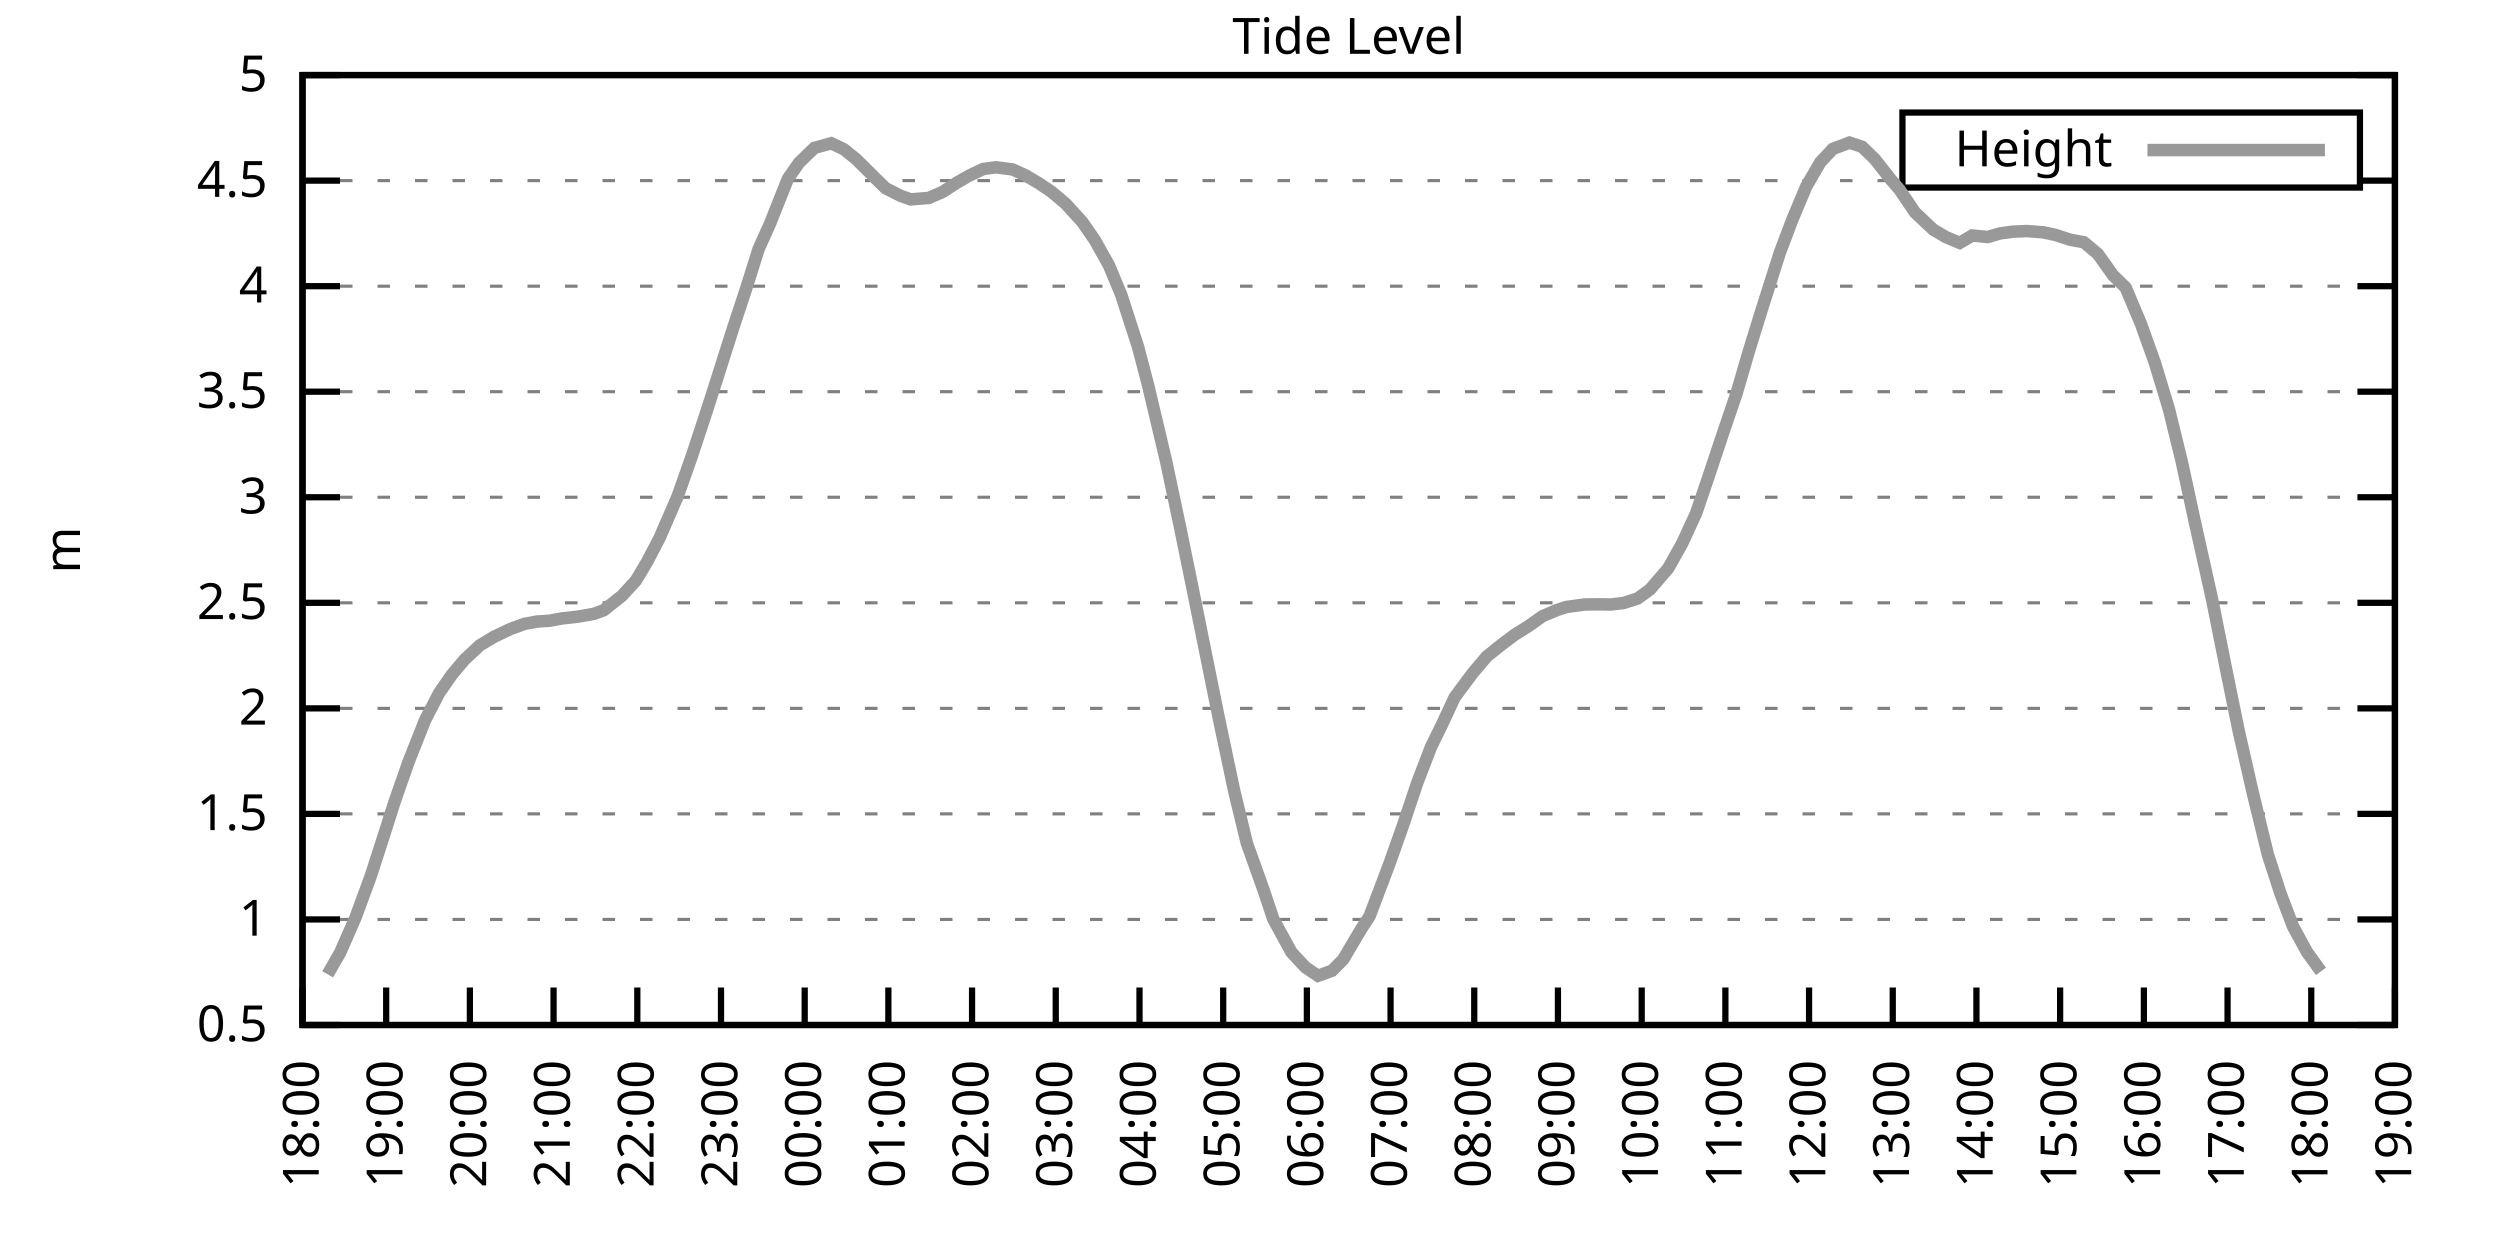
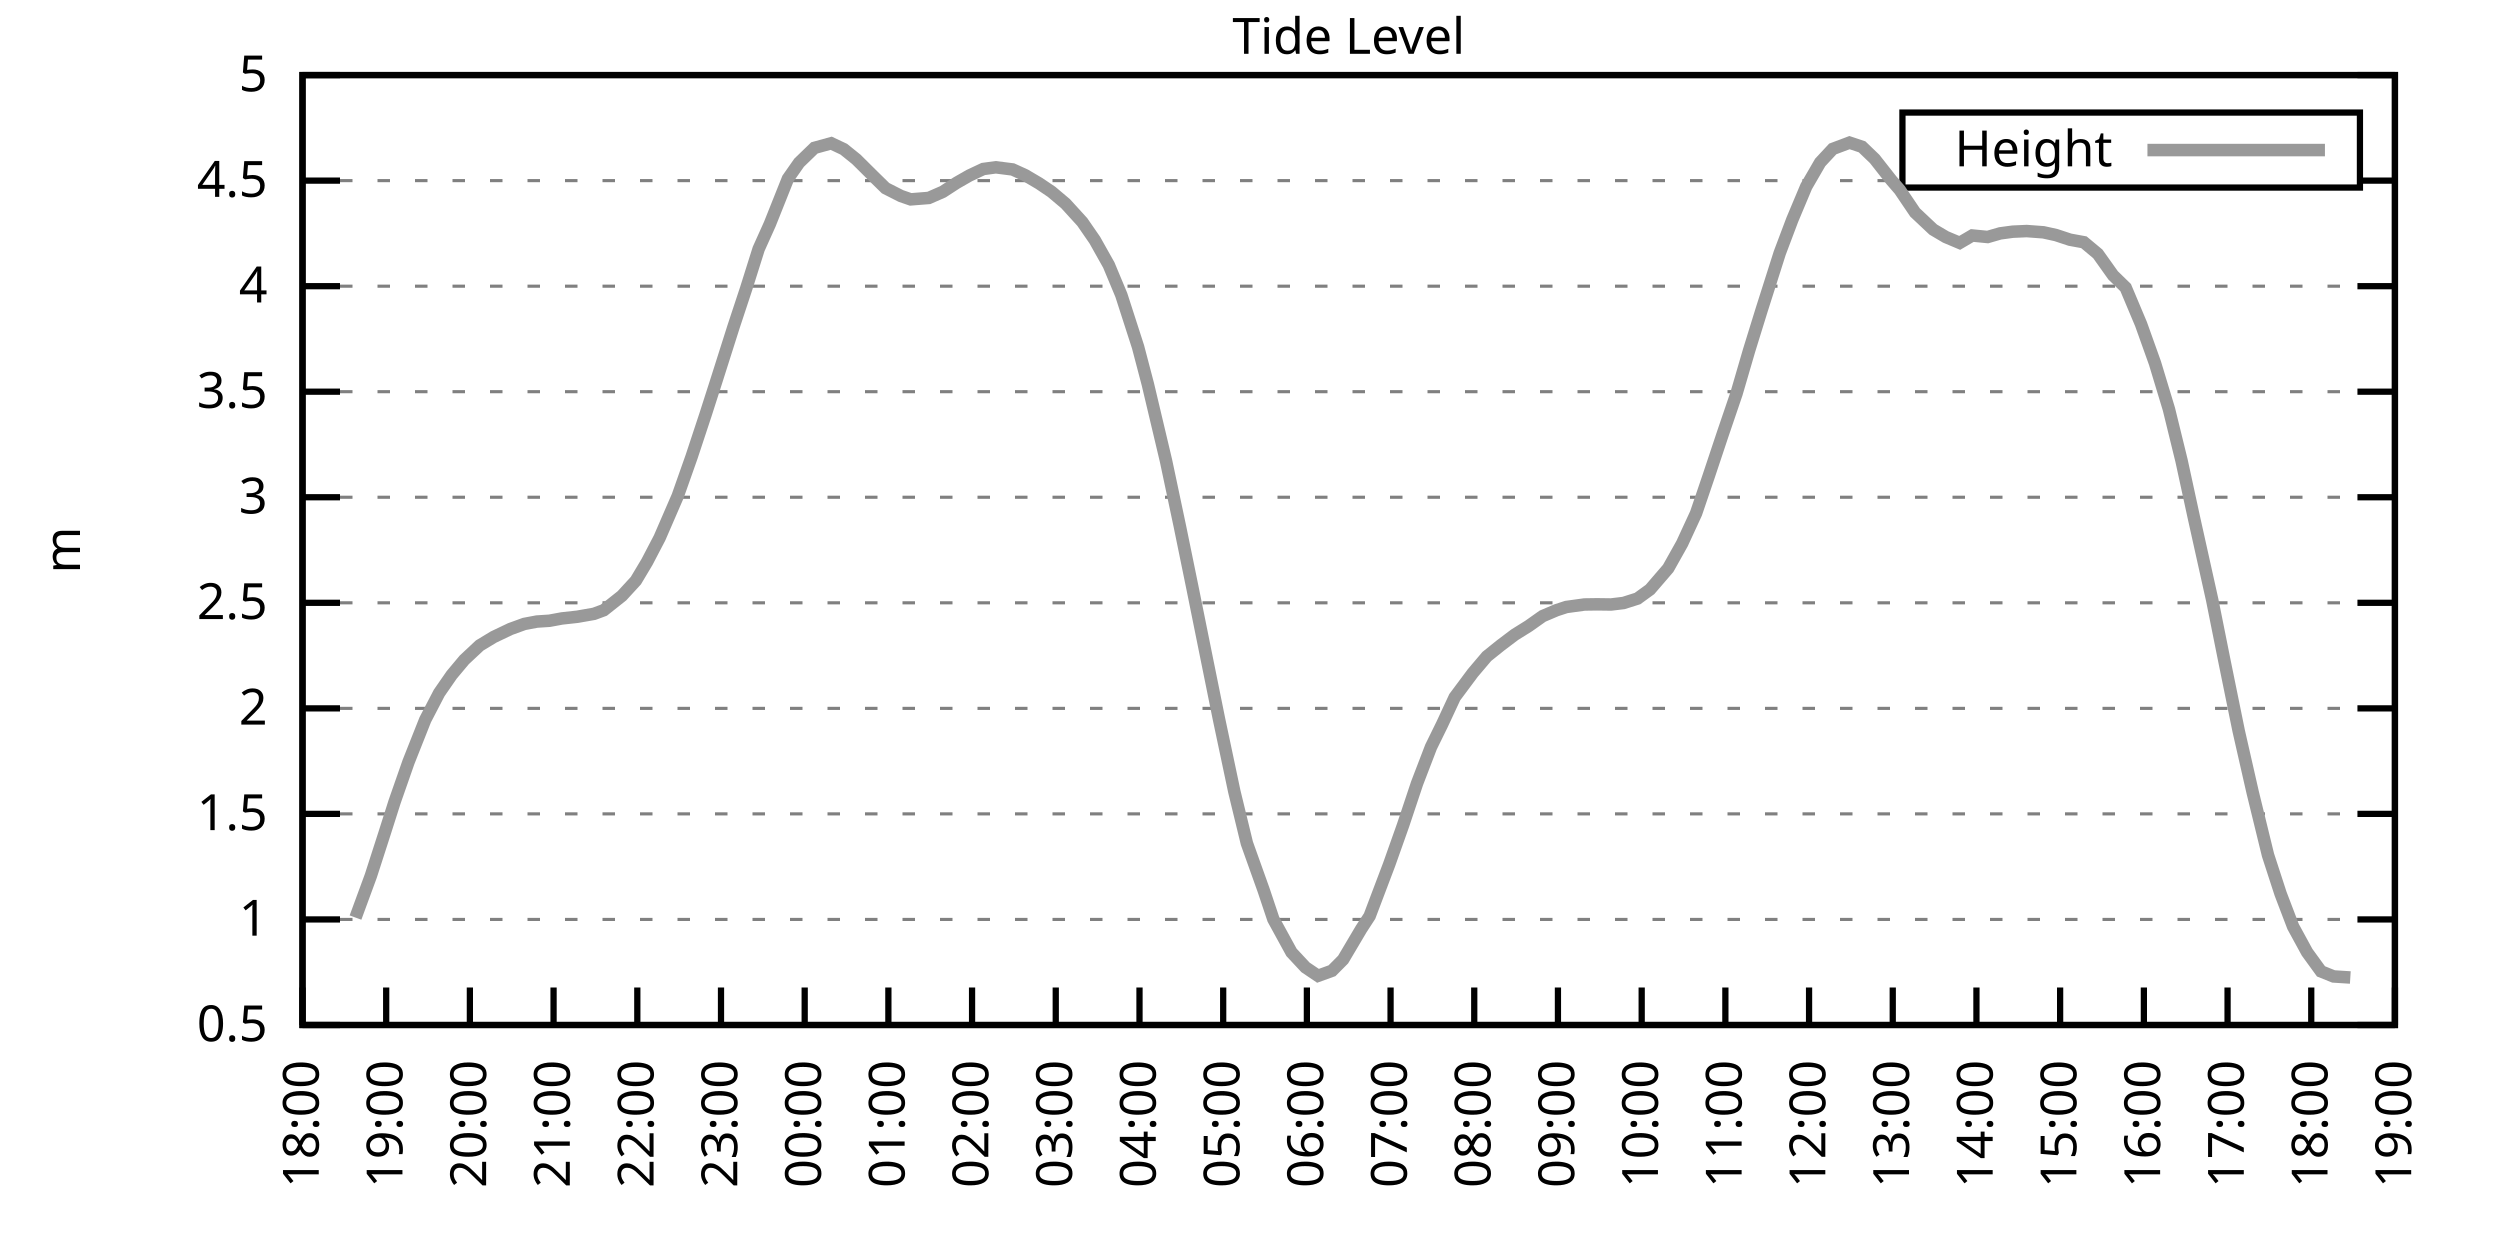
<svg xmlns="http://www.w3.org/2000/svg" xmlns:xlink="http://www.w3.org/1999/xlink" width="400" height="200" viewBox="0 0 400 200">
  <g id="gnuplot_canvas">
    <rect x="0" y="0" width="400" height="200" fill="none" />
    <defs>
      <circle id="gpDot" r="0.5" stroke-width="0.5" stroke="currentColor" />
      <path id="gpPt0" stroke-width="0.333" stroke="currentColor" d="M-1,0 h2 M0,-1 v2" />
      <path id="gpPt1" stroke-width="0.333" stroke="currentColor" d="M-1,-1 L1,1 M1,-1 L-1,1" />
      <path id="gpPt2" stroke-width="0.333" stroke="currentColor" d="M-1,0 L1,0 M0,-1 L0,1 M-1,-1 L1,1 M-1,1 L1,-1" />
      <rect id="gpPt3" stroke-width="0.333" stroke="currentColor" x="-1" y="-1" width="2" height="2" />
      <rect id="gpPt4" stroke-width="0.333" stroke="currentColor" fill="currentColor" x="-1" y="-1" width="2" height="2" />
      <circle id="gpPt5" stroke-width="0.333" stroke="currentColor" cx="0" cy="0" r="1" />
      <use xlink:href="#gpPt5" id="gpPt6" fill="currentColor" stroke="none" />
      <path id="gpPt7" stroke-width="0.333" stroke="currentColor" d="M0,-1.33 L-1.33,0.67 L1.33,0.67 z" />
      <use xlink:href="#gpPt7" id="gpPt8" fill="currentColor" stroke="none" />
      <use xlink:href="#gpPt7" id="gpPt9" stroke="currentColor" transform="rotate(180)" />
      <use xlink:href="#gpPt9" id="gpPt10" fill="currentColor" stroke="none" />
      <use xlink:href="#gpPt3" id="gpPt11" stroke="currentColor" transform="rotate(45)" />
      <use xlink:href="#gpPt11" id="gpPt12" fill="currentColor" stroke="none" />
      <path id="gpPt13" stroke-width="0.333" stroke="currentColor" d="M0,1.330 L1.265,0.411 L0.782,-1.067 L-0.782,-1.076 L-1.265,0.411 z" />
      <use xlink:href="#gpPt13" id="gpPt14" fill="currentColor" stroke="none" />
      <filter id="textbox" filterUnits="objectBoundingBox" x="0" y="0" height="1" width="1">
        <feFlood flood-color="white" flood-opacity="1" result="bgnd" />
        <feComposite in="SourceGraphic" in2="bgnd" operator="atop" />
      </filter>
      <filter id="greybox" filterUnits="objectBoundingBox" x="0" y="0" height="1" width="1">
        <feFlood flood-color="lightgrey" flood-opacity="1" result="grey" />
        <feComposite in="SourceGraphic" in2="grey" operator="atop" />
      </filter>
    </defs>
    <g fill="none" color="white" stroke="currentColor" stroke-width="1.00" stroke-linecap="butt" stroke-linejoin="miter">
</g>
    <g fill="none" color="black" stroke="currentColor" stroke-width="1.00" stroke-linecap="butt" stroke-linejoin="miter">
      <g stroke="none" shape-rendering="crispEdges">
        <polygon fill="rgb(255, 255, 255)" points="48.40,164.00 383.18,164.00 383.18,12.02 48.40,12.02 " />
      </g>
    </g>
    <g fill="none" color="black" stroke="currentColor" stroke-width="1.00" stroke-linecap="butt" stroke-linejoin="miter">
</g>
    <g fill="none" color="black" stroke="black" stroke-width="0.50" stroke-linecap="butt" stroke-linejoin="miter">
</g>
    <g fill="none" color="gray" stroke="currentColor" stroke-width="0.50" stroke-linecap="butt" stroke-linejoin="miter">
      <path stroke="gray" stroke-dasharray="2,4" class="gridline" d="M48.40,164.00 L383.19,164.00  " />
    </g>
    <g fill="none" color="gray" stroke="gray" stroke-width="1.00" stroke-linecap="butt" stroke-linejoin="miter">
</g>
    <g fill="none" color="black" stroke="currentColor" stroke-width="1.00" stroke-linecap="butt" stroke-linejoin="miter">
      <path stroke="black" d="M48.40,164.00 L54.40,164.00 M383.19,164.00 L377.19,164.00  " />
      <g transform="translate(42.80,166.60)" stroke="none" fill="black" font-family="Sans" font-size="8.00" text-anchor="end">
        <text>
          <tspan font-family="Sans"> 0.5</tspan>
        </text>
      </g>
    </g>
    <g fill="none" color="black" stroke="currentColor" stroke-width="1.00" stroke-linecap="butt" stroke-linejoin="miter">
</g>
    <g fill="none" color="black" stroke="black" stroke-width="0.50" stroke-linecap="butt" stroke-linejoin="miter">
</g>
    <g fill="none" color="gray" stroke="currentColor" stroke-width="0.50" stroke-linecap="butt" stroke-linejoin="miter">
      <path stroke="gray" stroke-dasharray="2,4" class="gridline" d="M48.40,147.11 L383.19,147.11  " />
    </g>
    <g fill="none" color="gray" stroke="gray" stroke-width="1.00" stroke-linecap="butt" stroke-linejoin="miter">
</g>
    <g fill="none" color="black" stroke="currentColor" stroke-width="1.00" stroke-linecap="butt" stroke-linejoin="miter">
      <path stroke="black" d="M48.40,147.11 L54.40,147.11 M383.19,147.11 L377.19,147.11  " />
      <g transform="translate(42.80,149.71)" stroke="none" fill="black" font-family="Sans" font-size="8.00" text-anchor="end">
        <text>
          <tspan font-family="Sans"> 1</tspan>
        </text>
      </g>
    </g>
    <g fill="none" color="black" stroke="currentColor" stroke-width="1.00" stroke-linecap="butt" stroke-linejoin="miter">
</g>
    <g fill="none" color="black" stroke="black" stroke-width="0.50" stroke-linecap="butt" stroke-linejoin="miter">
</g>
    <g fill="none" color="gray" stroke="currentColor" stroke-width="0.50" stroke-linecap="butt" stroke-linejoin="miter">
      <path stroke="gray" stroke-dasharray="2,4" class="gridline" d="M48.40,130.22 L383.19,130.22  " />
    </g>
    <g fill="none" color="gray" stroke="gray" stroke-width="1.00" stroke-linecap="butt" stroke-linejoin="miter">
</g>
    <g fill="none" color="black" stroke="currentColor" stroke-width="1.00" stroke-linecap="butt" stroke-linejoin="miter">
      <path stroke="black" d="M48.40,130.22 L54.40,130.22 M383.19,130.22 L377.19,130.22  " />
      <g transform="translate(42.80,132.82)" stroke="none" fill="black" font-family="Sans" font-size="8.00" text-anchor="end">
        <text>
          <tspan font-family="Sans"> 1.5</tspan>
        </text>
      </g>
    </g>
    <g fill="none" color="black" stroke="currentColor" stroke-width="1.00" stroke-linecap="butt" stroke-linejoin="miter">
</g>
    <g fill="none" color="black" stroke="black" stroke-width="0.50" stroke-linecap="butt" stroke-linejoin="miter">
</g>
    <g fill="none" color="gray" stroke="currentColor" stroke-width="0.50" stroke-linecap="butt" stroke-linejoin="miter">
      <path stroke="gray" stroke-dasharray="2,4" class="gridline" d="M48.40,113.34 L383.19,113.34  " />
    </g>
    <g fill="none" color="gray" stroke="gray" stroke-width="1.00" stroke-linecap="butt" stroke-linejoin="miter">
</g>
    <g fill="none" color="black" stroke="currentColor" stroke-width="1.00" stroke-linecap="butt" stroke-linejoin="miter">
      <path stroke="black" d="M48.40,113.34 L54.40,113.34 M383.19,113.34 L377.19,113.34  " />
      <g transform="translate(42.80,115.94)" stroke="none" fill="black" font-family="Sans" font-size="8.00" text-anchor="end">
        <text>
          <tspan font-family="Sans"> 2</tspan>
        </text>
      </g>
    </g>
    <g fill="none" color="black" stroke="currentColor" stroke-width="1.00" stroke-linecap="butt" stroke-linejoin="miter">
</g>
    <g fill="none" color="black" stroke="black" stroke-width="0.50" stroke-linecap="butt" stroke-linejoin="miter">
</g>
    <g fill="none" color="gray" stroke="currentColor" stroke-width="0.50" stroke-linecap="butt" stroke-linejoin="miter">
      <path stroke="gray" stroke-dasharray="2,4" class="gridline" d="M48.40,96.45 L383.19,96.45  " />
    </g>
    <g fill="none" color="gray" stroke="gray" stroke-width="1.00" stroke-linecap="butt" stroke-linejoin="miter">
</g>
    <g fill="none" color="black" stroke="currentColor" stroke-width="1.00" stroke-linecap="butt" stroke-linejoin="miter">
      <path stroke="black" d="M48.40,96.45 L54.40,96.45 M383.19,96.45 L377.19,96.45  " />
      <g transform="translate(42.80,99.05)" stroke="none" fill="black" font-family="Sans" font-size="8.00" text-anchor="end">
        <text>
          <tspan font-family="Sans"> 2.5</tspan>
        </text>
      </g>
    </g>
    <g fill="none" color="black" stroke="currentColor" stroke-width="1.00" stroke-linecap="butt" stroke-linejoin="miter">
</g>
    <g fill="none" color="black" stroke="black" stroke-width="0.50" stroke-linecap="butt" stroke-linejoin="miter">
</g>
    <g fill="none" color="gray" stroke="currentColor" stroke-width="0.50" stroke-linecap="butt" stroke-linejoin="miter">
      <path stroke="gray" stroke-dasharray="2,4" class="gridline" d="M48.40,79.56 L383.19,79.56  " />
    </g>
    <g fill="none" color="gray" stroke="gray" stroke-width="1.00" stroke-linecap="butt" stroke-linejoin="miter">
</g>
    <g fill="none" color="black" stroke="currentColor" stroke-width="1.00" stroke-linecap="butt" stroke-linejoin="miter">
      <path stroke="black" d="M48.40,79.56 L54.40,79.56 M383.19,79.56 L377.19,79.56  " />
      <g transform="translate(42.80,82.16)" stroke="none" fill="black" font-family="Sans" font-size="8.00" text-anchor="end">
        <text>
          <tspan font-family="Sans"> 3</tspan>
        </text>
      </g>
    </g>
    <g fill="none" color="black" stroke="currentColor" stroke-width="1.00" stroke-linecap="butt" stroke-linejoin="miter">
</g>
    <g fill="none" color="black" stroke="black" stroke-width="0.50" stroke-linecap="butt" stroke-linejoin="miter">
</g>
    <g fill="none" color="gray" stroke="currentColor" stroke-width="0.50" stroke-linecap="butt" stroke-linejoin="miter">
      <path stroke="gray" stroke-dasharray="2,4" class="gridline" d="M48.40,62.67 L383.19,62.67  " />
    </g>
    <g fill="none" color="gray" stroke="gray" stroke-width="1.00" stroke-linecap="butt" stroke-linejoin="miter">
</g>
    <g fill="none" color="black" stroke="currentColor" stroke-width="1.00" stroke-linecap="butt" stroke-linejoin="miter">
      <path stroke="black" d="M48.40,62.67 L54.40,62.67 M383.19,62.67 L377.19,62.67  " />
      <g transform="translate(42.80,65.27)" stroke="none" fill="black" font-family="Sans" font-size="8.00" text-anchor="end">
        <text>
          <tspan font-family="Sans"> 3.5</tspan>
        </text>
      </g>
    </g>
    <g fill="none" color="black" stroke="currentColor" stroke-width="1.00" stroke-linecap="butt" stroke-linejoin="miter">
</g>
    <g fill="none" color="black" stroke="black" stroke-width="0.50" stroke-linecap="butt" stroke-linejoin="miter">
</g>
    <g fill="none" color="gray" stroke="currentColor" stroke-width="0.50" stroke-linecap="butt" stroke-linejoin="miter">
      <path stroke="gray" stroke-dasharray="2,4" class="gridline" d="M48.40,45.79 L383.19,45.79  " />
    </g>
    <g fill="none" color="gray" stroke="gray" stroke-width="1.00" stroke-linecap="butt" stroke-linejoin="miter">
</g>
    <g fill="none" color="black" stroke="currentColor" stroke-width="1.00" stroke-linecap="butt" stroke-linejoin="miter">
      <path stroke="black" d="M48.40,45.79 L54.40,45.79 M383.19,45.79 L377.19,45.79  " />
      <g transform="translate(42.80,48.39)" stroke="none" fill="black" font-family="Sans" font-size="8.00" text-anchor="end">
        <text>
          <tspan font-family="Sans"> 4</tspan>
        </text>
      </g>
    </g>
    <g fill="none" color="black" stroke="currentColor" stroke-width="1.00" stroke-linecap="butt" stroke-linejoin="miter">
</g>
    <g fill="none" color="black" stroke="black" stroke-width="0.50" stroke-linecap="butt" stroke-linejoin="miter">
</g>
    <g fill="none" color="gray" stroke="currentColor" stroke-width="0.50" stroke-linecap="butt" stroke-linejoin="miter">
      <path stroke="gray" stroke-dasharray="2,4" class="gridline" d="M48.40,28.90 L304.39,28.90 M377.59,28.90 L383.19,28.90  " />
    </g>
    <g fill="none" color="gray" stroke="gray" stroke-width="1.00" stroke-linecap="butt" stroke-linejoin="miter">
</g>
    <g fill="none" color="black" stroke="currentColor" stroke-width="1.00" stroke-linecap="butt" stroke-linejoin="miter">
      <path stroke="black" d="M48.40,28.90 L54.40,28.90 M383.19,28.90 L377.19,28.90  " />
      <g transform="translate(42.80,31.50)" stroke="none" fill="black" font-family="Sans" font-size="8.00" text-anchor="end">
        <text>
          <tspan font-family="Sans"> 4.5</tspan>
        </text>
      </g>
    </g>
    <g fill="none" color="black" stroke="currentColor" stroke-width="1.00" stroke-linecap="butt" stroke-linejoin="miter">
</g>
    <g fill="none" color="black" stroke="black" stroke-width="0.50" stroke-linecap="butt" stroke-linejoin="miter">
</g>
    <g fill="none" color="gray" stroke="currentColor" stroke-width="0.50" stroke-linecap="butt" stroke-linejoin="miter">
      <path stroke="gray" stroke-dasharray="2,4" class="gridline" d="M48.40,12.01 L383.19,12.01  " />
    </g>
    <g fill="none" color="gray" stroke="gray" stroke-width="1.00" stroke-linecap="butt" stroke-linejoin="miter">
</g>
    <g fill="none" color="black" stroke="currentColor" stroke-width="1.00" stroke-linecap="butt" stroke-linejoin="miter">
      <path stroke="black" d="M48.40,12.01 L54.40,12.01 M383.19,12.01 L377.19,12.01  " />
      <g transform="translate(42.80,14.61)" stroke="none" fill="black" font-family="Sans" font-size="8.00" text-anchor="end">
        <text>
          <tspan font-family="Sans"> 5</tspan>
        </text>
      </g>
    </g>
    <g fill="none" color="black" stroke="currentColor" stroke-width="1.00" stroke-linecap="butt" stroke-linejoin="miter">
      <path stroke="black" d="M48.40,164.00 L48.40,158.00  " />
      <g transform="translate(51.00,169.60) rotate(270.00)" stroke="none" fill="black" font-family="Sans" font-size="8.00" text-anchor="end">
        <text>
          <tspan font-family="Sans">18:00</tspan>
        </text>
      </g>
    </g>
    <g fill="none" color="black" stroke="currentColor" stroke-width="1.00" stroke-linecap="butt" stroke-linejoin="miter">
      <path stroke="black" d="M61.79,164.00 L61.79,158.00  " />
      <g transform="translate(64.39,169.60) rotate(270.00)" stroke="none" fill="black" font-family="Sans" font-size="8.00" text-anchor="end">
        <text>
          <tspan font-family="Sans">19:00</tspan>
        </text>
      </g>
    </g>
    <g fill="none" color="black" stroke="currentColor" stroke-width="1.00" stroke-linecap="butt" stroke-linejoin="miter">
      <path stroke="black" d="M75.18,164.00 L75.18,158.00  " />
      <g transform="translate(77.78,169.60) rotate(270.00)" stroke="none" fill="black" font-family="Sans" font-size="8.00" text-anchor="end">
        <text>
          <tspan font-family="Sans">20:00</tspan>
        </text>
      </g>
    </g>
    <g fill="none" color="black" stroke="currentColor" stroke-width="1.00" stroke-linecap="butt" stroke-linejoin="miter">
      <path stroke="black" d="M88.57,164.00 L88.57,158.00  " />
      <g transform="translate(91.17,169.60) rotate(270.00)" stroke="none" fill="black" font-family="Sans" font-size="8.00" text-anchor="end">
        <text>
          <tspan font-family="Sans">21:00</tspan>
        </text>
      </g>
    </g>
    <g fill="none" color="black" stroke="currentColor" stroke-width="1.00" stroke-linecap="butt" stroke-linejoin="miter">
      <path stroke="black" d="M101.97,164.00 L101.97,158.00  " />
      <g transform="translate(104.57,169.60) rotate(270.00)" stroke="none" fill="black" font-family="Sans" font-size="8.00" text-anchor="end">
        <text>
          <tspan font-family="Sans">22:00</tspan>
        </text>
      </g>
    </g>
    <g fill="none" color="black" stroke="currentColor" stroke-width="1.00" stroke-linecap="butt" stroke-linejoin="miter">
      <path stroke="black" d="M115.36,164.00 L115.36,158.00  " />
      <g transform="translate(117.96,169.60) rotate(270.00)" stroke="none" fill="black" font-family="Sans" font-size="8.00" text-anchor="end">
        <text>
          <tspan font-family="Sans">23:00</tspan>
        </text>
      </g>
    </g>
    <g fill="none" color="black" stroke="currentColor" stroke-width="1.00" stroke-linecap="butt" stroke-linejoin="miter">
      <path stroke="black" d="M128.75,164.00 L128.75,158.00  " />
      <g transform="translate(131.35,169.60) rotate(270.00)" stroke="none" fill="black" font-family="Sans" font-size="8.00" text-anchor="end">
        <text>
          <tspan font-family="Sans">00:00</tspan>
        </text>
      </g>
    </g>
    <g fill="none" color="black" stroke="currentColor" stroke-width="1.00" stroke-linecap="butt" stroke-linejoin="miter">
      <path stroke="black" d="M142.14,164.00 L142.14,158.00  " />
      <g transform="translate(144.74,169.60) rotate(270.00)" stroke="none" fill="black" font-family="Sans" font-size="8.00" text-anchor="end">
        <text>
          <tspan font-family="Sans">01:00</tspan>
        </text>
      </g>
    </g>
    <g fill="none" color="black" stroke="currentColor" stroke-width="1.00" stroke-linecap="butt" stroke-linejoin="miter">
      <path stroke="black" d="M155.53,164.00 L155.53,158.00  " />
      <g transform="translate(158.13,169.60) rotate(270.00)" stroke="none" fill="black" font-family="Sans" font-size="8.00" text-anchor="end">
        <text>
          <tspan font-family="Sans">02:00</tspan>
        </text>
      </g>
    </g>
    <g fill="none" color="black" stroke="currentColor" stroke-width="1.00" stroke-linecap="butt" stroke-linejoin="miter">
      <path stroke="black" d="M168.92,164.00 L168.92,158.00  " />
      <g transform="translate(171.52,169.60) rotate(270.00)" stroke="none" fill="black" font-family="Sans" font-size="8.00" text-anchor="end">
        <text>
          <tspan font-family="Sans">03:00</tspan>
        </text>
      </g>
    </g>
    <g fill="none" color="black" stroke="currentColor" stroke-width="1.00" stroke-linecap="butt" stroke-linejoin="miter">
      <path stroke="black" d="M182.32,164.00 L182.32,158.00  " />
      <g transform="translate(184.92,169.60) rotate(270.00)" stroke="none" fill="black" font-family="Sans" font-size="8.00" text-anchor="end">
        <text>
          <tspan font-family="Sans">04:00</tspan>
        </text>
      </g>
    </g>
    <g fill="none" color="black" stroke="currentColor" stroke-width="1.00" stroke-linecap="butt" stroke-linejoin="miter">
      <path stroke="black" d="M195.71,164.00 L195.71,158.00  " />
      <g transform="translate(198.31,169.60) rotate(270.00)" stroke="none" fill="black" font-family="Sans" font-size="8.00" text-anchor="end">
        <text>
          <tspan font-family="Sans">05:00</tspan>
        </text>
      </g>
    </g>
    <g fill="none" color="black" stroke="currentColor" stroke-width="1.00" stroke-linecap="butt" stroke-linejoin="miter">
      <path stroke="black" d="M209.10,164.00 L209.10,158.00  " />
      <g transform="translate(211.70,169.60) rotate(270.00)" stroke="none" fill="black" font-family="Sans" font-size="8.00" text-anchor="end">
        <text>
          <tspan font-family="Sans">06:00</tspan>
        </text>
      </g>
    </g>
    <g fill="none" color="black" stroke="currentColor" stroke-width="1.00" stroke-linecap="butt" stroke-linejoin="miter">
      <path stroke="black" d="M222.49,164.00 L222.49,158.00  " />
      <g transform="translate(225.09,169.60) rotate(270.00)" stroke="none" fill="black" font-family="Sans" font-size="8.00" text-anchor="end">
        <text>
          <tspan font-family="Sans">07:00</tspan>
        </text>
      </g>
    </g>
    <g fill="none" color="black" stroke="currentColor" stroke-width="1.00" stroke-linecap="butt" stroke-linejoin="miter">
      <path stroke="black" d="M235.88,164.00 L235.88,158.00  " />
      <g transform="translate(238.48,169.60) rotate(270.00)" stroke="none" fill="black" font-family="Sans" font-size="8.00" text-anchor="end">
        <text>
          <tspan font-family="Sans">08:00</tspan>
        </text>
      </g>
    </g>
    <g fill="none" color="black" stroke="currentColor" stroke-width="1.00" stroke-linecap="butt" stroke-linejoin="miter">
      <path stroke="black" d="M249.27,164.00 L249.27,158.00  " />
      <g transform="translate(251.87,169.60) rotate(270.00)" stroke="none" fill="black" font-family="Sans" font-size="8.00" text-anchor="end">
        <text>
          <tspan font-family="Sans">09:00</tspan>
        </text>
      </g>
    </g>
    <g fill="none" color="black" stroke="currentColor" stroke-width="1.00" stroke-linecap="butt" stroke-linejoin="miter">
      <path stroke="black" d="M262.67,164.00 L262.67,158.00  " />
      <g transform="translate(265.27,169.60) rotate(270.00)" stroke="none" fill="black" font-family="Sans" font-size="8.00" text-anchor="end">
        <text>
          <tspan font-family="Sans">10:00</tspan>
        </text>
      </g>
    </g>
    <g fill="none" color="black" stroke="currentColor" stroke-width="1.00" stroke-linecap="butt" stroke-linejoin="miter">
      <path stroke="black" d="M276.06,164.00 L276.06,158.00  " />
      <g transform="translate(278.66,169.60) rotate(270.00)" stroke="none" fill="black" font-family="Sans" font-size="8.00" text-anchor="end">
        <text>
          <tspan font-family="Sans">11:00</tspan>
        </text>
      </g>
    </g>
    <g fill="none" color="black" stroke="currentColor" stroke-width="1.00" stroke-linecap="butt" stroke-linejoin="miter">
      <path stroke="black" d="M289.45,164.00 L289.45,158.00  " />
      <g transform="translate(292.05,169.60) rotate(270.00)" stroke="none" fill="black" font-family="Sans" font-size="8.00" text-anchor="end">
        <text>
          <tspan font-family="Sans">12:00</tspan>
        </text>
      </g>
    </g>
    <g fill="none" color="black" stroke="currentColor" stroke-width="1.00" stroke-linecap="butt" stroke-linejoin="miter">
      <path stroke="black" d="M302.84,164.00 L302.84,158.00  " />
      <g transform="translate(305.44,169.60) rotate(270.00)" stroke="none" fill="black" font-family="Sans" font-size="8.00" text-anchor="end">
        <text>
          <tspan font-family="Sans">13:00</tspan>
        </text>
      </g>
    </g>
    <g fill="none" color="black" stroke="currentColor" stroke-width="1.00" stroke-linecap="butt" stroke-linejoin="miter">
      <path stroke="black" d="M316.23,164.00 L316.23,158.00  " />
      <g transform="translate(318.83,169.60) rotate(270.00)" stroke="none" fill="black" font-family="Sans" font-size="8.00" text-anchor="end">
        <text>
          <tspan font-family="Sans">14:00</tspan>
        </text>
      </g>
    </g>
    <g fill="none" color="black" stroke="currentColor" stroke-width="1.00" stroke-linecap="butt" stroke-linejoin="miter">
      <path stroke="black" d="M329.62,164.00 L329.62,158.00  " />
      <g transform="translate(332.22,169.60) rotate(270.00)" stroke="none" fill="black" font-family="Sans" font-size="8.00" text-anchor="end">
        <text>
          <tspan font-family="Sans">15:00</tspan>
        </text>
      </g>
    </g>
    <g fill="none" color="black" stroke="currentColor" stroke-width="1.00" stroke-linecap="butt" stroke-linejoin="miter">
      <path stroke="black" d="M343.02,164.00 L343.02,158.00  " />
      <g transform="translate(345.62,169.60) rotate(270.00)" stroke="none" fill="black" font-family="Sans" font-size="8.00" text-anchor="end">
        <text>
          <tspan font-family="Sans">16:00</tspan>
        </text>
      </g>
    </g>
    <g fill="none" color="black" stroke="currentColor" stroke-width="1.00" stroke-linecap="butt" stroke-linejoin="miter">
      <path stroke="black" d="M356.41,164.00 L356.41,158.00  " />
      <g transform="translate(359.01,169.60) rotate(270.00)" stroke="none" fill="black" font-family="Sans" font-size="8.00" text-anchor="end">
        <text>
          <tspan font-family="Sans">17:00</tspan>
        </text>
      </g>
    </g>
    <g fill="none" color="black" stroke="currentColor" stroke-width="1.00" stroke-linecap="butt" stroke-linejoin="miter">
      <path stroke="black" d="M369.80,164.00 L369.80,158.00  " />
      <g transform="translate(372.40,169.60) rotate(270.00)" stroke="none" fill="black" font-family="Sans" font-size="8.00" text-anchor="end">
        <text>
          <tspan font-family="Sans">18:00</tspan>
        </text>
      </g>
    </g>
    <g fill="none" color="black" stroke="currentColor" stroke-width="1.00" stroke-linecap="butt" stroke-linejoin="miter">
      <path stroke="black" d="M383.19,164.00 L383.19,158.00  " />
      <g transform="translate(385.79,169.60) rotate(270.00)" stroke="none" fill="black" font-family="Sans" font-size="8.00" text-anchor="end">
        <text>
          <tspan font-family="Sans">19:00</tspan>
        </text>
      </g>
    </g>
    <g fill="none" color="black" stroke="currentColor" stroke-width="1.00" stroke-linecap="butt" stroke-linejoin="miter">
</g>
    <g fill="none" color="black" stroke="currentColor" stroke-width="1.00" stroke-linecap="butt" stroke-linejoin="miter">
      <path stroke="black" d="M48.40,12.01 L48.40,164.00 L383.19,164.00 L383.19,12.01 L48.40,12.01 Z  " />
    </g>
    <g fill="none" color="black" stroke="currentColor" stroke-width="1.00" stroke-linecap="butt" stroke-linejoin="miter">
</g>
    <g fill="none" color="black" stroke="currentColor" stroke-width="1.00" stroke-linecap="butt" stroke-linejoin="miter">
      <path stroke="black" d="M304.39,30.01 L304.39,18.01 L377.59,18.01 L377.59,30.01 L304.39,30.01 Z  " />
    </g>
    <g id="Tide_level_plot_1">
      <g fill="none" color="white" stroke="black" stroke-width="2.00" stroke-linecap="butt" stroke-linejoin="miter">
</g>
      <g fill="none" color="black" stroke="currentColor" stroke-width="2.00" stroke-linecap="butt" stroke-linejoin="miter">
        <g transform="translate(337.99,26.61)" stroke="none" fill="black" font-family="Sans" font-size="8.00" text-anchor="end">
          <text>
            <tspan font-family="Sans">Height</tspan>
          </text>
        </g>
      </g>
      <g fill="none" color="black" stroke="currentColor" stroke-width="2.00" stroke-linecap="butt" stroke-linejoin="miter">
-         <path stroke="rgb(153, 153, 153)" d="M343.59,24.01 L371.99,24.01 M52.42,155.89 L54.43,152.41 L56.88,146.81 L59.34,140.12 L61.57,133.20 L63.13,128.30   L65.36,121.92 L68.04,115.16 L70.27,110.87 L72.28,107.97 L74.29,105.57 L76.75,103.27 L78.98,101.92 L81.66,100.64   L83.89,99.83 L85.90,99.45 L87.91,99.32 L89.91,98.95 L92.37,98.68 L95.05,98.21 L96.61,97.63 L99.51,95.33   L101.74,92.90 L103.53,89.90 L105.54,86.05 L108.44,79.36 L110.67,73.04 L112.90,66.29 L114.69,60.71 L117.37,52.27   L119.38,46.19 L121.38,39.84 L123.17,35.86 L126.07,28.59 L127.86,26.03 L130.31,23.66 L132.99,22.92 L135.00,23.87   L137.01,25.49 L139.69,28.15 L141.69,30.11 L144.15,31.36 L145.71,31.90 L148.61,31.67 L150.85,30.69 L153.08,29.24   L155.09,28.09 L157.32,27.04 L159.33,26.77 L162.01,27.11 L164.01,28.02 L166.25,29.34 L168.25,30.69 L170.49,32.58   L173.17,35.52 L175.17,38.42 L177.41,42.41 L179.41,47.20 L182.09,55.51 L183.66,61.49 L186.56,73.72 L188.79,84.26   L190.80,94.08 L193.03,105.13 L195.04,115.06 L197.49,126.64 L199.50,134.92 L202.18,142.42 L203.74,147.08 L206.64,152.38   L208.88,154.78 L210.88,156.13 L213.12,155.32 L214.90,153.53 L217.80,148.63 L219.14,146.57 L222.27,138.30 L224.50,132.01   L226.73,125.33 L228.96,119.52 L230.75,115.87 L232.76,111.55 L235.66,107.66 L237.89,105.03 L240.12,103.24 L242.36,101.55   L244.59,100.16 L246.82,98.58 L249.05,97.63 L250.61,97.12 L253.51,96.72 L255.52,96.69 L257.76,96.72 L259.76,96.48   L262.00,95.77 L264.00,94.32 L266.91,90.94 L269.14,86.96 L271.37,82.13 L273.38,76.22 L275.61,69.53 L277.84,62.98   L279.85,56.09 L281.86,49.60 L284.76,40.48 L286.77,35.15 L289.00,29.84 L291.23,25.99 L293.24,23.83 L295.92,22.82   L297.93,23.49 L299.94,25.42 L302.62,28.83 L303.96,30.38 L306.41,34.00 L309.31,36.73 L311.32,37.92 L313.55,38.86   L315.56,37.68 L318.02,37.92 L320.03,37.34 L322.04,37.07 L324.27,36.97 L326.95,37.17 L328.95,37.61 L331.19,38.35   L333.42,38.76 L335.65,40.62 L338.10,44.06 L340.11,46.02 L342.57,51.87 L344.80,58.11 L347.03,65.48 L349.04,73.68   L351.05,82.94 L353.95,95.98 L355.96,106.01 L358.19,116.95 L360.42,126.75 L362.88,136.81 L364.89,142.99 L366.90,148.26   L369.13,152.35 L371.36,155.42  " />
+         <path stroke="rgb(153, 153, 153)" d="M343.59,24.01 L371.99,24.01 M56.88,146.81 L59.34,140.12 L61.57,133.20 L63.13,128.30 L65.36,121.92 L68.04,115.16   L70.27,110.87 L72.28,107.97 L74.29,105.57 L76.75,103.27 L78.98,101.92 L81.66,100.64 L83.89,99.83 L85.90,99.45   L87.91,99.32 L89.91,98.95 L92.37,98.68 L95.05,98.21 L96.61,97.63 L99.51,95.33 L101.74,92.90 L103.53,89.90   L105.54,86.05 L108.44,79.36 L110.67,73.04 L112.90,66.29 L114.69,60.71 L117.37,52.27 L119.38,46.19 L121.38,39.84   L123.17,35.86 L126.07,28.59 L127.86,26.03 L130.31,23.66 L132.99,22.92 L135.00,23.87 L137.01,25.49 L139.69,28.15   L141.69,30.11 L144.15,31.36 L145.71,31.90 L148.61,31.67 L150.85,30.69 L153.08,29.24 L155.09,28.09 L157.32,27.04   L159.33,26.77 L162.01,27.11 L164.01,28.02 L166.25,29.34 L168.25,30.69 L170.49,32.58 L173.17,35.52 L175.17,38.42   L177.41,42.41 L179.41,47.20 L182.09,55.51 L183.66,61.49 L186.56,73.72 L188.79,84.26 L190.80,94.08 L193.03,105.13   L195.04,115.06 L197.49,126.64 L199.50,134.92 L202.18,142.42 L203.74,147.08 L206.64,152.38 L208.88,154.78 L210.88,156.13   L213.12,155.32 L214.90,153.53 L217.80,148.63 L219.14,146.57 L222.27,138.30 L224.50,132.01 L226.73,125.33 L228.96,119.52   L230.75,115.87 L232.76,111.55 L235.66,107.66 L237.89,105.03 L240.12,103.24 L242.36,101.55 L244.59,100.16 L246.82,98.58   L249.05,97.63 L250.61,97.12 L253.51,96.72 L255.52,96.69 L257.76,96.72 L259.76,96.48 L262.00,95.77 L264.00,94.32   L266.91,90.94 L269.14,86.96 L271.37,82.13 L273.38,76.22 L275.61,69.53 L277.84,62.98 L279.85,56.09 L281.86,49.60   L284.76,40.48 L286.77,35.15 L289.00,29.84 L291.23,25.99 L293.24,23.83 L295.92,22.82 L297.93,23.49 L299.94,25.42   L302.62,28.83 L303.96,30.38 L306.41,34.00 L309.31,36.73 L311.32,37.92 L313.55,38.86 L315.56,37.68 L318.02,37.92   L320.03,37.34 L322.04,37.07 L324.27,36.97 L326.95,37.17 L328.95,37.61 L331.19,38.35 L333.42,38.76 L335.65,40.62   L338.10,44.06 L340.11,46.02 L342.57,51.87 L344.80,58.11 L347.03,65.48 L349.04,73.68 L351.05,82.94 L353.95,95.98   L355.96,106.01 L358.19,116.95 L360.42,126.75 L362.88,136.81 L364.89,142.99 L366.90,148.26 L369.13,152.35 L371.36,155.42   L373.37,156.23 L376.05,156.40  " />
      </g>
    </g>
    <g fill="none" color="black" stroke="currentColor" stroke-width="2.00" stroke-linecap="butt" stroke-linejoin="miter">
</g>
    <g fill="none" color="black" stroke="black" stroke-width="1.00" stroke-linecap="butt" stroke-linejoin="miter">
</g>
    <g fill="none" color="black" stroke="currentColor" stroke-width="1.00" stroke-linecap="butt" stroke-linejoin="miter">
      <path stroke="black" d="M48.40,12.01 L48.40,164.00 L383.19,164.00 L383.19,12.01 L48.40,12.01 Z  " />
      <g transform="translate(12.80,88.01) rotate(270.00)" stroke="none" fill="black" font-family="Sans" font-size="8.00" text-anchor="middle">
        <text>
          <tspan font-family="Sans">m</tspan>
        </text>
      </g>
    </g>
    <g fill="none" color="black" stroke="currentColor" stroke-width="1.00" stroke-linecap="butt" stroke-linejoin="miter">
</g>
    <g fill="none" color="black" stroke="currentColor" stroke-width="1.00" stroke-linecap="butt" stroke-linejoin="miter">
      <g transform="translate(215.79,8.61)" stroke="none" fill="black" font-family="Sans" font-size="8.00" text-anchor="middle">
        <text>
          <tspan font-family="Sans">Tide Level</tspan>
        </text>
      </g>
    </g>
    <g fill="none" color="black" stroke="currentColor" stroke-width="1.00" stroke-linecap="butt" stroke-linejoin="miter">
</g>
  </g>
</svg>
